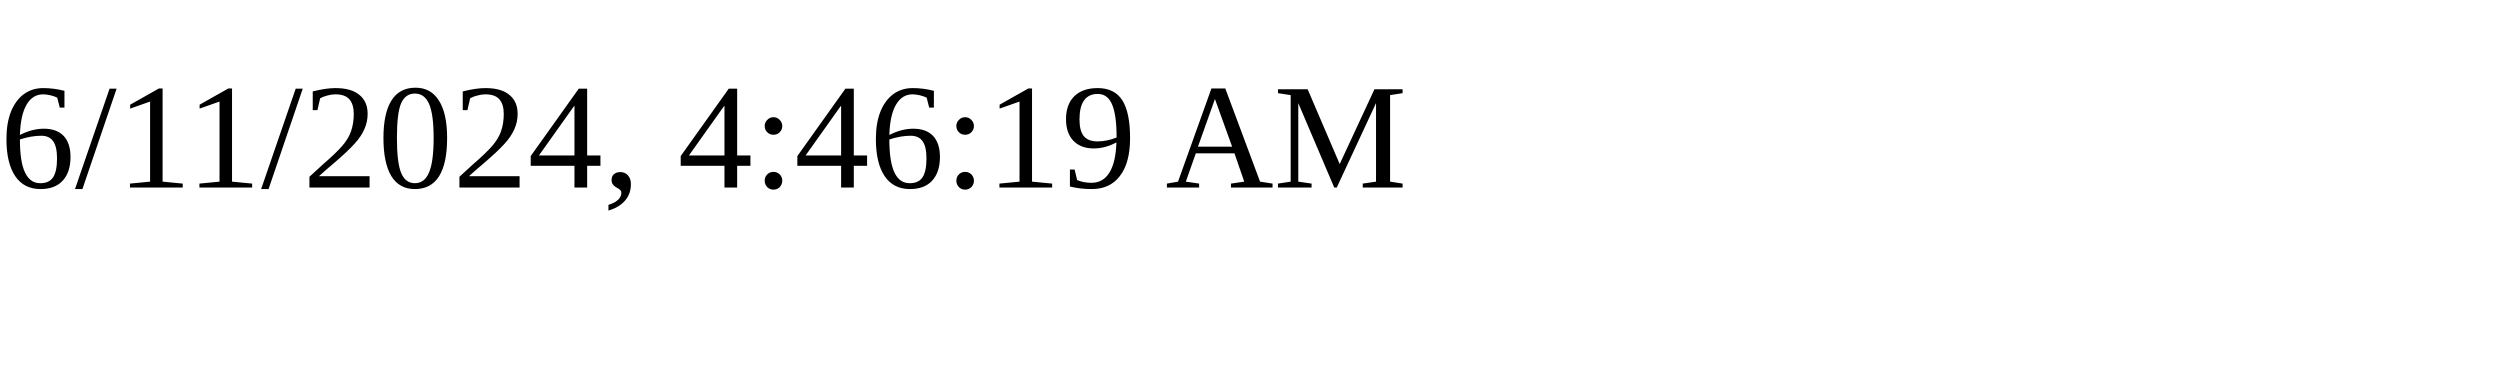
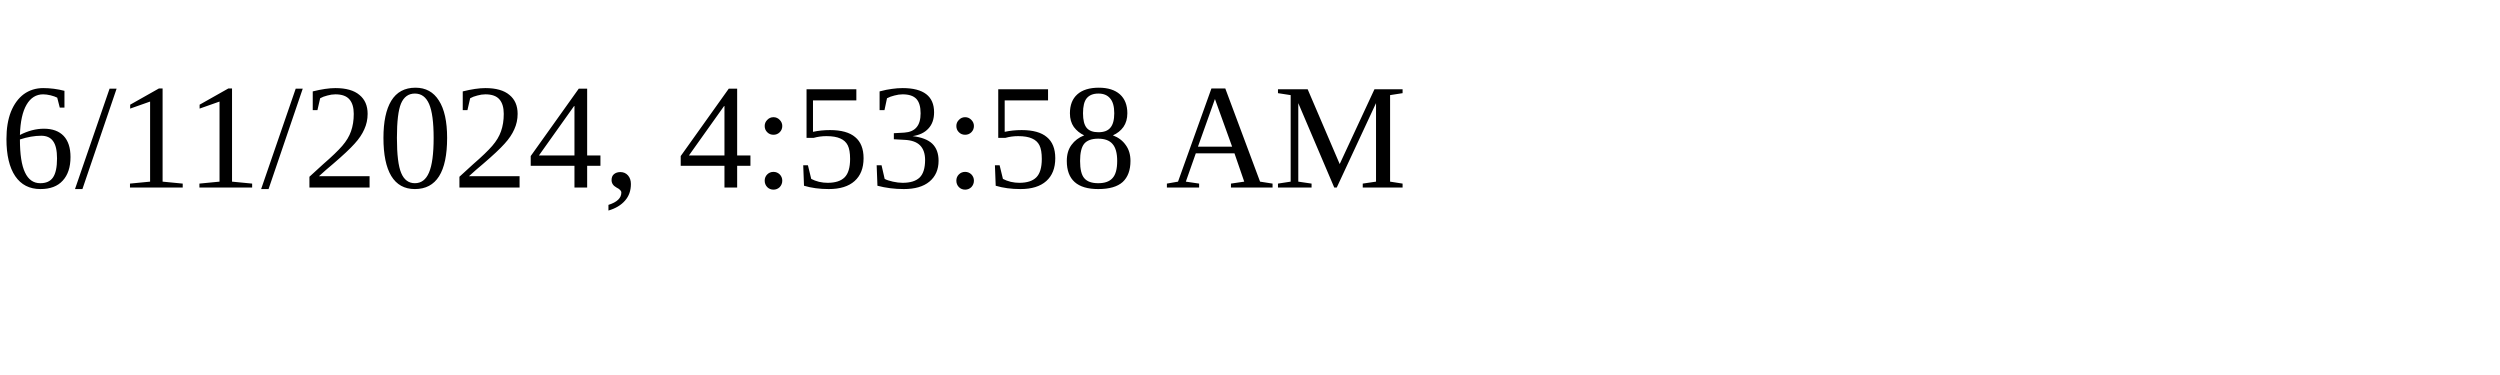
<svg xmlns="http://www.w3.org/2000/svg" height="30" width="200">
-   <text x="0" y="15">6/11/2024, 4:46:19 AM</text>
+   <text x="0" y="15">6/11/2024, 4:53:58 AM</text>
</svg>
